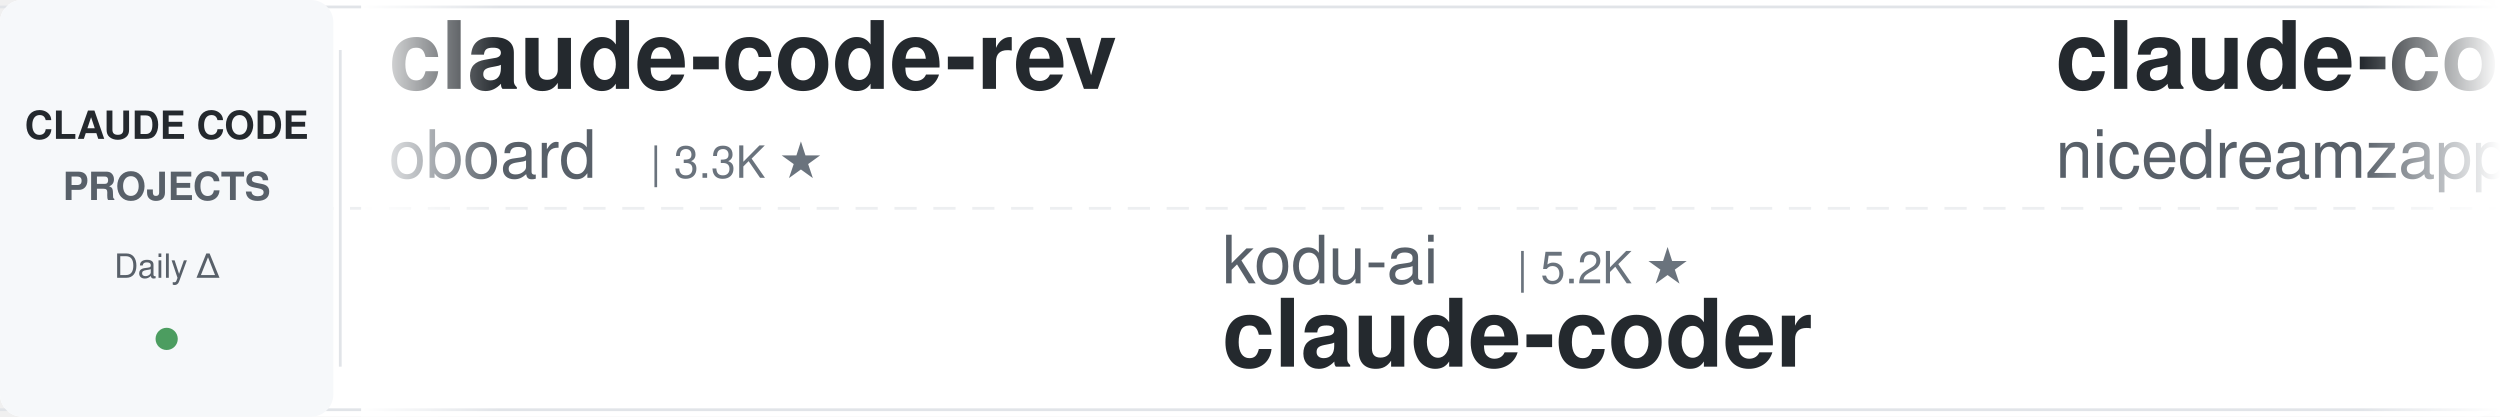
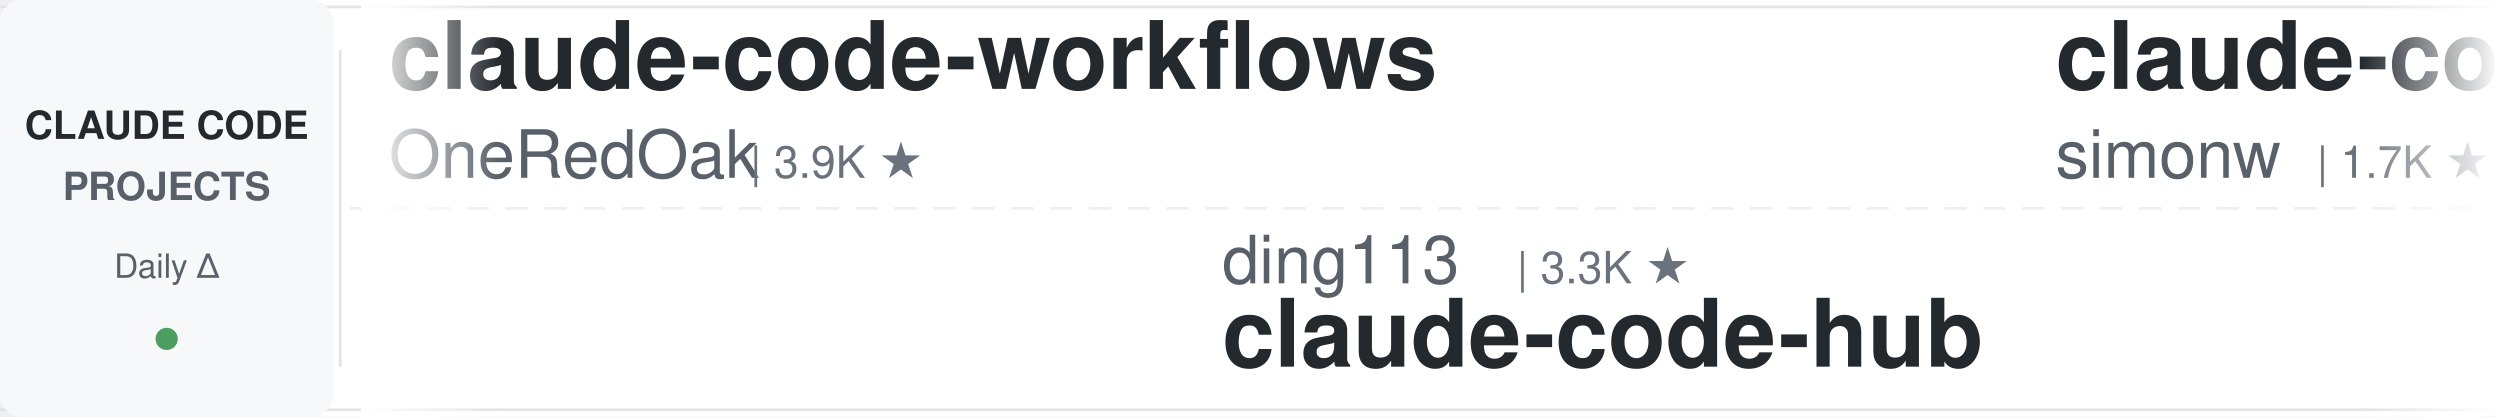
<svg xmlns="http://www.w3.org/2000/svg" width="900" height="150">
  <defs>
    <linearGradient id="leftFade" x1="0%" y1="0%" x2="100%" y2="0%">
      <stop offset="0%" style="stop-color:#ffffff;stop-opacity:1" />
      <stop offset="100%" style="stop-color:#ffffff;stop-opacity:0" />
    </linearGradient>
    <linearGradient id="rightFade" x1="0%" y1="0%" x2="100%" y2="0%">
      <stop offset="0%" style="stop-color:#ffffff;stop-opacity:0" />
      <stop offset="100%" style="stop-color:#ffffff;stop-opacity:1" />
    </linearGradient>
  </defs>
  <rect width="900" height="150" fill="#ffffff" rx="8" />
  <rect x="0" y="2" width="900" height="1" fill="#e1e4e8" />
  <rect x="0" y="147" width="900" height="1" fill="#e1e4e8" />
  <line x1="0" y1="75" x2="900" y2="75" stroke="#e1e4e8" stroke-width="1" stroke-dasharray="8 6" opacity="0.6" />
  <rect x="0" y="0" width="120" height="150" fill="#f6f8fa" rx="8" />
  <text x="60" y="50" font-family="-apple-system, BlinkMacSystemFont, 'Segoe UI', Helvetica, Arial, sans-serif" font-size="14" font-weight="600" fill="#24292e" text-anchor="middle">CLAUDE CODE</text>
  <text x="60" y="72" font-family="-apple-system, BlinkMacSystemFont, 'Segoe UI', Helvetica, Arial, sans-serif" font-size="14" font-weight="600" fill="#586069" text-anchor="middle">PROJECTS</text>
  <text x="60" y="100" font-family="-apple-system, BlinkMacSystemFont, 'Segoe UI', Helvetica, Arial, sans-serif" font-size="12" font-weight="500" fill="#586069" text-anchor="middle">Daily Δ</text>
  <circle cx="60" cy="122" r="4" fill="#22863a" opacity="0.8" />
  <rect x="122" y="18" width="1" height="114" fill="#e1e4e8" />
  <clipPath id="tickerClip">
    <rect x="130" y="0" width="770" height="150" />
  </clipPath>
  <g clip-path="url(#tickerClip)">
    <g id="tickerItems">
      <animateTransform attributeName="transform" attributeType="XML" type="translate" from="0 0" to="-3000 0" dur="54s" repeatCount="indefinite" />
      <g transform="translate(0, 0)">
-         <text x="140" y="32" font-family="-apple-system, BlinkMacSystemFont, 'Segoe UI', Helvetica, Arial, sans-serif" font-size="34" font-weight="600" fill="#24292e">claude-code-rev</text>
-         <text x="140" y="64" font-family="-apple-system, BlinkMacSystemFont, 'Segoe UI', Helvetica, Arial, sans-serif" font-size="24" font-weight="400" fill="#586069">oboard</text>
-         <text x="234" y="64" font-family="-apple-system, BlinkMacSystemFont, 'Segoe UI', Helvetica, Arial, sans-serif" font-size="16" font-weight="500" fill="#6a737d">| 3.3K ★</text>
+         <text x="140" y="32" font-family="-apple-system, BlinkMacSystemFont, 'Segoe UI', Helvetica, Arial, sans-serif" font-size="34" font-weight="600" fill="#24292e">claude-code-workflows</text>
+         <text x="140" y="64" font-family="-apple-system, BlinkMacSystemFont, 'Segoe UI', Helvetica, Arial, sans-serif" font-size="24" font-weight="400" fill="#586069">OneRedOak</text>
+         <text x="270" y="64" font-family="-apple-system, BlinkMacSystemFont, 'Segoe UI', Helvetica, Arial, sans-serif" font-size="16" font-weight="500" fill="#6a737d">| 3.9K ★</text>
      </g>
      <g transform="translate(300, 0)">
-         <text x="140" y="102" font-family="-apple-system, BlinkMacSystemFont, 'Segoe UI', Helvetica, Arial, sans-serif" font-size="24" font-weight="400" fill="#586069">kodu-ai</text>
-         <text x="246" y="102" font-family="-apple-system, BlinkMacSystemFont, 'Segoe UI', Helvetica, Arial, sans-serif" font-size="16" font-weight="500" fill="#6a737d">| 5.2K ★</text>
-         <text x="140" y="132" font-family="-apple-system, BlinkMacSystemFont, 'Segoe UI', Helvetica, Arial, sans-serif" font-size="34" font-weight="600" fill="#24292e">claude-coder</text>
-       </g>
-       <g transform="translate(600, 0)">
-         <text x="140" y="32" font-family="-apple-system, BlinkMacSystemFont, 'Segoe UI', Helvetica, Arial, sans-serif" font-size="34" font-weight="600" fill="#24292e">claude-code-local</text>
-         <text x="140" y="64" font-family="-apple-system, BlinkMacSystemFont, 'Segoe UI', Helvetica, Arial, sans-serif" font-size="24" font-weight="400" fill="#586069">nicedreamzapp</text>
-         <text x="318" y="64" font-family="-apple-system, BlinkMacSystemFont, 'Segoe UI', Helvetica, Arial, sans-serif" font-size="16" font-weight="500" fill="#6a737d">| 3.2K ★</text>
-       </g>
-       <g transform="translate(900, 0)">
-         <text x="140" y="102" font-family="-apple-system, BlinkMacSystemFont, 'Segoe UI', Helvetica, Arial, sans-serif" font-size="24" font-weight="400" fill="#586069">multica-ai</text>
-         <text x="282" y="102" font-family="-apple-system, BlinkMacSystemFont, 'Segoe UI', Helvetica, Arial, sans-serif" font-size="16" font-weight="500" fill="#6a737d">| 207.5K ★</text>
-         <text x="140" y="132" font-family="-apple-system, BlinkMacSystemFont, 'Segoe UI', Helvetica, Arial, sans-serif" font-size="34" font-weight="600" fill="#24292e">andrej-karpathy-skills</text>
-       </g>
-       <g transform="translate(1200, 0)">
-         <text x="140" y="32" font-family="-apple-system, BlinkMacSystemFont, 'Segoe UI', Helvetica, Arial, sans-serif" font-size="34" font-weight="600" fill="#24292e">Auto-claude-code-researc...</text>
-         <text x="140" y="64" font-family="-apple-system, BlinkMacSystemFont, 'Segoe UI', Helvetica, Arial, sans-serif" font-size="24" font-weight="400" fill="#586069">wanshuiyin</text>
-         <text x="282" y="64" font-family="-apple-system, BlinkMacSystemFont, 'Segoe UI', Helvetica, Arial, sans-serif" font-size="16" font-weight="500" fill="#6a737d">| 15.3K ★</text>
-       </g>
-       <g transform="translate(1500, 0)">
-         <text x="140" y="102" font-family="-apple-system, BlinkMacSystemFont, 'Segoe UI', Helvetica, Arial, sans-serif" font-size="24" font-weight="400" fill="#586069">WorldFlowAI</text>
-         <text x="294" y="102" font-family="-apple-system, BlinkMacSystemFont, 'Segoe UI', Helvetica, Arial, sans-serif" font-size="16" font-weight="500" fill="#6a737d">| 1.7K ★</text>
-         <text x="140" y="132" font-family="-apple-system, BlinkMacSystemFont, 'Segoe UI', Helvetica, Arial, sans-serif" font-size="34" font-weight="600" fill="#24292e">everything-claude-code</text>
-       </g>
-       <g transform="translate(1800, 0)">
-         <text x="140" y="32" font-family="-apple-system, BlinkMacSystemFont, 'Segoe UI', Helvetica, Arial, sans-serif" font-size="34" font-weight="600" fill="#24292e">claude_code_src</text>
-         <text x="140" y="64" font-family="-apple-system, BlinkMacSystemFont, 'Segoe UI', Helvetica, Arial, sans-serif" font-size="24" font-weight="400" fill="#586069">ponponon</text>
-         <text x="258" y="64" font-family="-apple-system, BlinkMacSystemFont, 'Segoe UI', Helvetica, Arial, sans-serif" font-size="16" font-weight="500" fill="#6a737d">| 2.3K ★</text>
-       </g>
-       <g transform="translate(2100, 0)">
        <text x="140" y="102" font-family="-apple-system, BlinkMacSystemFont, 'Segoe UI', Helvetica, Arial, sans-serif" font-size="24" font-weight="400" fill="#586069">ding113</text>
        <text x="246" y="102" font-family="-apple-system, BlinkMacSystemFont, 'Segoe UI', Helvetica, Arial, sans-serif" font-size="16" font-weight="500" fill="#6a737d">| 3.3K ★</text>
        <text x="140" y="132" font-family="-apple-system, BlinkMacSystemFont, 'Segoe UI', Helvetica, Arial, sans-serif" font-size="34" font-weight="600" fill="#24292e">claude-code-hub</text>
      </g>
-       <g transform="translate(2400, 0)">
+       <g transform="translate(600, 0)">
+         <text x="140" y="32" font-family="-apple-system, BlinkMacSystemFont, 'Segoe UI', Helvetica, Arial, sans-serif" font-size="34" font-weight="600" fill="#24292e">claude-code-transcripts</text>
+         <text x="140" y="64" font-family="-apple-system, BlinkMacSystemFont, 'Segoe UI', Helvetica, Arial, sans-serif" font-size="24" font-weight="400" fill="#586069">simonw</text>
+         <text x="234" y="64" font-family="-apple-system, BlinkMacSystemFont, 'Segoe UI', Helvetica, Arial, sans-serif" font-size="16" font-weight="500" fill="#6a737d">| 1.7K ★</text>
+       </g>
+       <g transform="translate(900, 0)">
+         <text x="140" y="102" font-family="-apple-system, BlinkMacSystemFont, 'Segoe UI', Helvetica, Arial, sans-serif" font-size="24" font-weight="400" fill="#586069">xu-xiang</text>
+         <text x="258" y="102" font-family="-apple-system, BlinkMacSystemFont, 'Segoe UI', Helvetica, Arial, sans-serif" font-size="16" font-weight="500" fill="#6a737d">| 1.9K ★</text>
+         <text x="140" y="132" font-family="-apple-system, BlinkMacSystemFont, 'Segoe UI', Helvetica, Arial, sans-serif" font-size="34" font-weight="600" fill="#24292e">everything-claude-code-z...</text>
+       </g>
+       <g transform="translate(1200, 0)">
+         <text x="140" y="32" font-family="-apple-system, BlinkMacSystemFont, 'Segoe UI', Helvetica, Arial, sans-serif" font-size="34" font-weight="600" fill="#24292e">claude-code-system-promp...</text>
+         <text x="140" y="64" font-family="-apple-system, BlinkMacSystemFont, 'Segoe UI', Helvetica, Arial, sans-serif" font-size="24" font-weight="400" fill="#586069">Piebald-AI</text>
+         <text x="282" y="64" font-family="-apple-system, BlinkMacSystemFont, 'Segoe UI', Helvetica, Arial, sans-serif" font-size="16" font-weight="500" fill="#6a737d">| 12.5K ★</text>
+       </g>
+       <g transform="translate(1500, 0)">
+         <text x="140" y="102" font-family="-apple-system, BlinkMacSystemFont, 'Segoe UI', Helvetica, Arial, sans-serif" font-size="24" font-weight="400" fill="#586069">anthropics</text>
+         <text x="282" y="102" font-family="-apple-system, BlinkMacSystemFont, 'Segoe UI', Helvetica, Arial, sans-serif" font-size="16" font-weight="500" fill="#6a737d">| 6.1K ★</text>
+         <text x="140" y="132" font-family="-apple-system, BlinkMacSystemFont, 'Segoe UI', Helvetica, Arial, sans-serif" font-size="34" font-weight="600" fill="#24292e">claude-code-security-rev...</text>
+       </g>
+       <g transform="translate(1800, 0)">
        <text x="140" y="32" font-family="-apple-system, BlinkMacSystemFont, 'Segoe UI', Helvetica, Arial, sans-serif" font-size="34" font-weight="600" fill="#24292e">claude-code-ultimate-gui...</text>
        <text x="140" y="64" font-family="-apple-system, BlinkMacSystemFont, 'Segoe UI', Helvetica, Arial, sans-serif" font-size="24" font-weight="400" fill="#586069">FlorianBruniaux</text>
        <text x="342" y="64" font-family="-apple-system, BlinkMacSystemFont, 'Segoe UI', Helvetica, Arial, sans-serif" font-size="16" font-weight="500" fill="#6a737d">| 5.8K ★</text>
      </g>
-       <g transform="translate(2700, 0)">
+       <g transform="translate(2100, 0)">
        <text x="140" y="102" font-family="-apple-system, BlinkMacSystemFont, 'Segoe UI', Helvetica, Arial, sans-serif" font-size="24" font-weight="400" fill="#586069">diet103</text>
        <text x="246" y="102" font-family="-apple-system, BlinkMacSystemFont, 'Segoe UI', Helvetica, Arial, sans-serif" font-size="16" font-weight="500" fill="#6a737d">| 10.0K ★</text>
        <text x="140" y="132" font-family="-apple-system, BlinkMacSystemFont, 'Segoe UI', Helvetica, Arial, sans-serif" font-size="34" font-weight="600" fill="#24292e">claude-code-infrastructu...</text>
      </g>
+       <g transform="translate(2400, 0)">
+         <text x="140" y="32" font-family="-apple-system, BlinkMacSystemFont, 'Segoe UI', Helvetica, Arial, sans-serif" font-size="34" font-weight="600" fill="#24292e">system_prompts_leaks</text>
+         <text x="140" y="64" font-family="-apple-system, BlinkMacSystemFont, 'Segoe UI', Helvetica, Arial, sans-serif" font-size="24" font-weight="400" fill="#586069">asgeirtj</text>
+         <text x="258" y="64" font-family="-apple-system, BlinkMacSystemFont, 'Segoe UI', Helvetica, Arial, sans-serif" font-size="16" font-weight="500" fill="#6a737d">| 63.6K ★</text>
+       </g>
+       <g transform="translate(2700, 0)">
+         <text x="140" y="102" font-family="-apple-system, BlinkMacSystemFont, 'Segoe UI', Helvetica, Arial, sans-serif" font-size="24" font-weight="400" fill="#586069">disler</text>
+         <text x="234" y="102" font-family="-apple-system, BlinkMacSystemFont, 'Segoe UI', Helvetica, Arial, sans-serif" font-size="16" font-weight="500" fill="#6a737d">| 1.6K ★</text>
+         <text x="140" y="132" font-family="-apple-system, BlinkMacSystemFont, 'Segoe UI', Helvetica, Arial, sans-serif" font-size="34" font-weight="600" fill="#24292e">pi-vs-claude-code</text>
+       </g>
      <g transform="translate(3000, 0)">
-         <text x="140" y="32" font-family="-apple-system, BlinkMacSystemFont, 'Segoe UI', Helvetica, Arial, sans-serif" font-size="34" font-weight="600" fill="#24292e">claude-code-rev</text>
-         <text x="140" y="64" font-family="-apple-system, BlinkMacSystemFont, 'Segoe UI', Helvetica, Arial, sans-serif" font-size="24" font-weight="400" fill="#586069">oboard</text>
-         <text x="234" y="64" font-family="-apple-system, BlinkMacSystemFont, 'Segoe UI', Helvetica, Arial, sans-serif" font-size="16" font-weight="500" fill="#6a737d">| 3.3K ★</text>
+         <text x="140" y="32" font-family="-apple-system, BlinkMacSystemFont, 'Segoe UI', Helvetica, Arial, sans-serif" font-size="34" font-weight="600" fill="#24292e">claude-code-workflows</text>
+         <text x="140" y="64" font-family="-apple-system, BlinkMacSystemFont, 'Segoe UI', Helvetica, Arial, sans-serif" font-size="24" font-weight="400" fill="#586069">OneRedOak</text>
+         <text x="270" y="64" font-family="-apple-system, BlinkMacSystemFont, 'Segoe UI', Helvetica, Arial, sans-serif" font-size="16" font-weight="500" fill="#6a737d">| 3.9K ★</text>
      </g>
      <g transform="translate(3300, 0)">
-         <text x="140" y="102" font-family="-apple-system, BlinkMacSystemFont, 'Segoe UI', Helvetica, Arial, sans-serif" font-size="24" font-weight="400" fill="#586069">kodu-ai</text>
-         <text x="246" y="102" font-family="-apple-system, BlinkMacSystemFont, 'Segoe UI', Helvetica, Arial, sans-serif" font-size="16" font-weight="500" fill="#6a737d">| 5.2K ★</text>
-         <text x="140" y="132" font-family="-apple-system, BlinkMacSystemFont, 'Segoe UI', Helvetica, Arial, sans-serif" font-size="34" font-weight="600" fill="#24292e">claude-coder</text>
+         <text x="140" y="102" font-family="-apple-system, BlinkMacSystemFont, 'Segoe UI', Helvetica, Arial, sans-serif" font-size="24" font-weight="400" fill="#586069">ding113</text>
+         <text x="246" y="102" font-family="-apple-system, BlinkMacSystemFont, 'Segoe UI', Helvetica, Arial, sans-serif" font-size="16" font-weight="500" fill="#6a737d">| 3.3K ★</text>
+         <text x="140" y="132" font-family="-apple-system, BlinkMacSystemFont, 'Segoe UI', Helvetica, Arial, sans-serif" font-size="34" font-weight="600" fill="#24292e">claude-code-hub</text>
      </g>
      <g transform="translate(3600, 0)">
-         <text x="140" y="32" font-family="-apple-system, BlinkMacSystemFont, 'Segoe UI', Helvetica, Arial, sans-serif" font-size="34" font-weight="600" fill="#24292e">claude-code-local</text>
-         <text x="140" y="64" font-family="-apple-system, BlinkMacSystemFont, 'Segoe UI', Helvetica, Arial, sans-serif" font-size="24" font-weight="400" fill="#586069">nicedreamzapp</text>
-         <text x="318" y="64" font-family="-apple-system, BlinkMacSystemFont, 'Segoe UI', Helvetica, Arial, sans-serif" font-size="16" font-weight="500" fill="#6a737d">| 3.2K ★</text>
+         <text x="140" y="32" font-family="-apple-system, BlinkMacSystemFont, 'Segoe UI', Helvetica, Arial, sans-serif" font-size="34" font-weight="600" fill="#24292e">claude-code-transcripts</text>
+         <text x="140" y="64" font-family="-apple-system, BlinkMacSystemFont, 'Segoe UI', Helvetica, Arial, sans-serif" font-size="24" font-weight="400" fill="#586069">simonw</text>
+         <text x="234" y="64" font-family="-apple-system, BlinkMacSystemFont, 'Segoe UI', Helvetica, Arial, sans-serif" font-size="16" font-weight="500" fill="#6a737d">| 1.7K ★</text>
      </g>
      <g transform="translate(3900, 0)">
-         <text x="140" y="102" font-family="-apple-system, BlinkMacSystemFont, 'Segoe UI', Helvetica, Arial, sans-serif" font-size="24" font-weight="400" fill="#586069">multica-ai</text>
-         <text x="282" y="102" font-family="-apple-system, BlinkMacSystemFont, 'Segoe UI', Helvetica, Arial, sans-serif" font-size="16" font-weight="500" fill="#6a737d">| 207.5K ★</text>
-         <text x="140" y="132" font-family="-apple-system, BlinkMacSystemFont, 'Segoe UI', Helvetica, Arial, sans-serif" font-size="34" font-weight="600" fill="#24292e">andrej-karpathy-skills</text>
+         <text x="140" y="102" font-family="-apple-system, BlinkMacSystemFont, 'Segoe UI', Helvetica, Arial, sans-serif" font-size="24" font-weight="400" fill="#586069">xu-xiang</text>
+         <text x="258" y="102" font-family="-apple-system, BlinkMacSystemFont, 'Segoe UI', Helvetica, Arial, sans-serif" font-size="16" font-weight="500" fill="#6a737d">| 1.9K ★</text>
+         <text x="140" y="132" font-family="-apple-system, BlinkMacSystemFont, 'Segoe UI', Helvetica, Arial, sans-serif" font-size="34" font-weight="600" fill="#24292e">everything-claude-code-z...</text>
      </g>
    </g>
  </g>
  <rect x="130" y="0" width="50" height="150" fill="url(#leftFade)" />
  <rect x="850" y="0" width="50" height="150" fill="url(#rightFade)" />
</svg>
